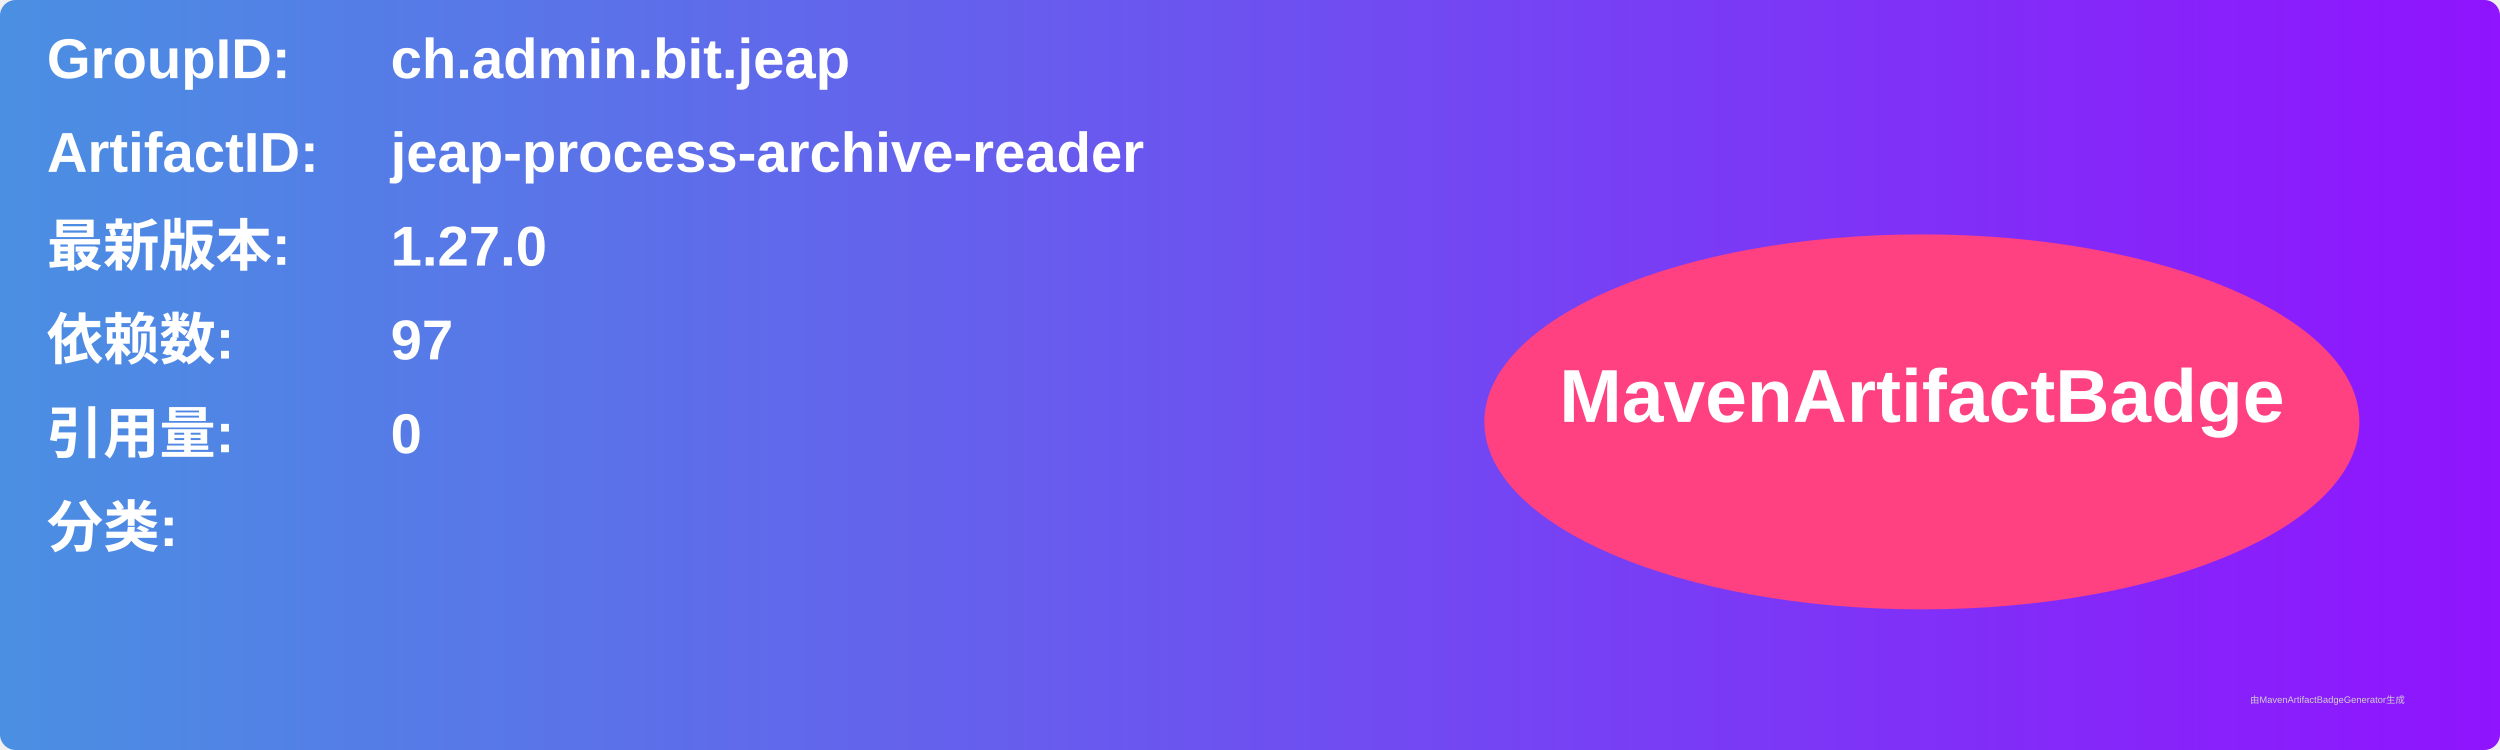
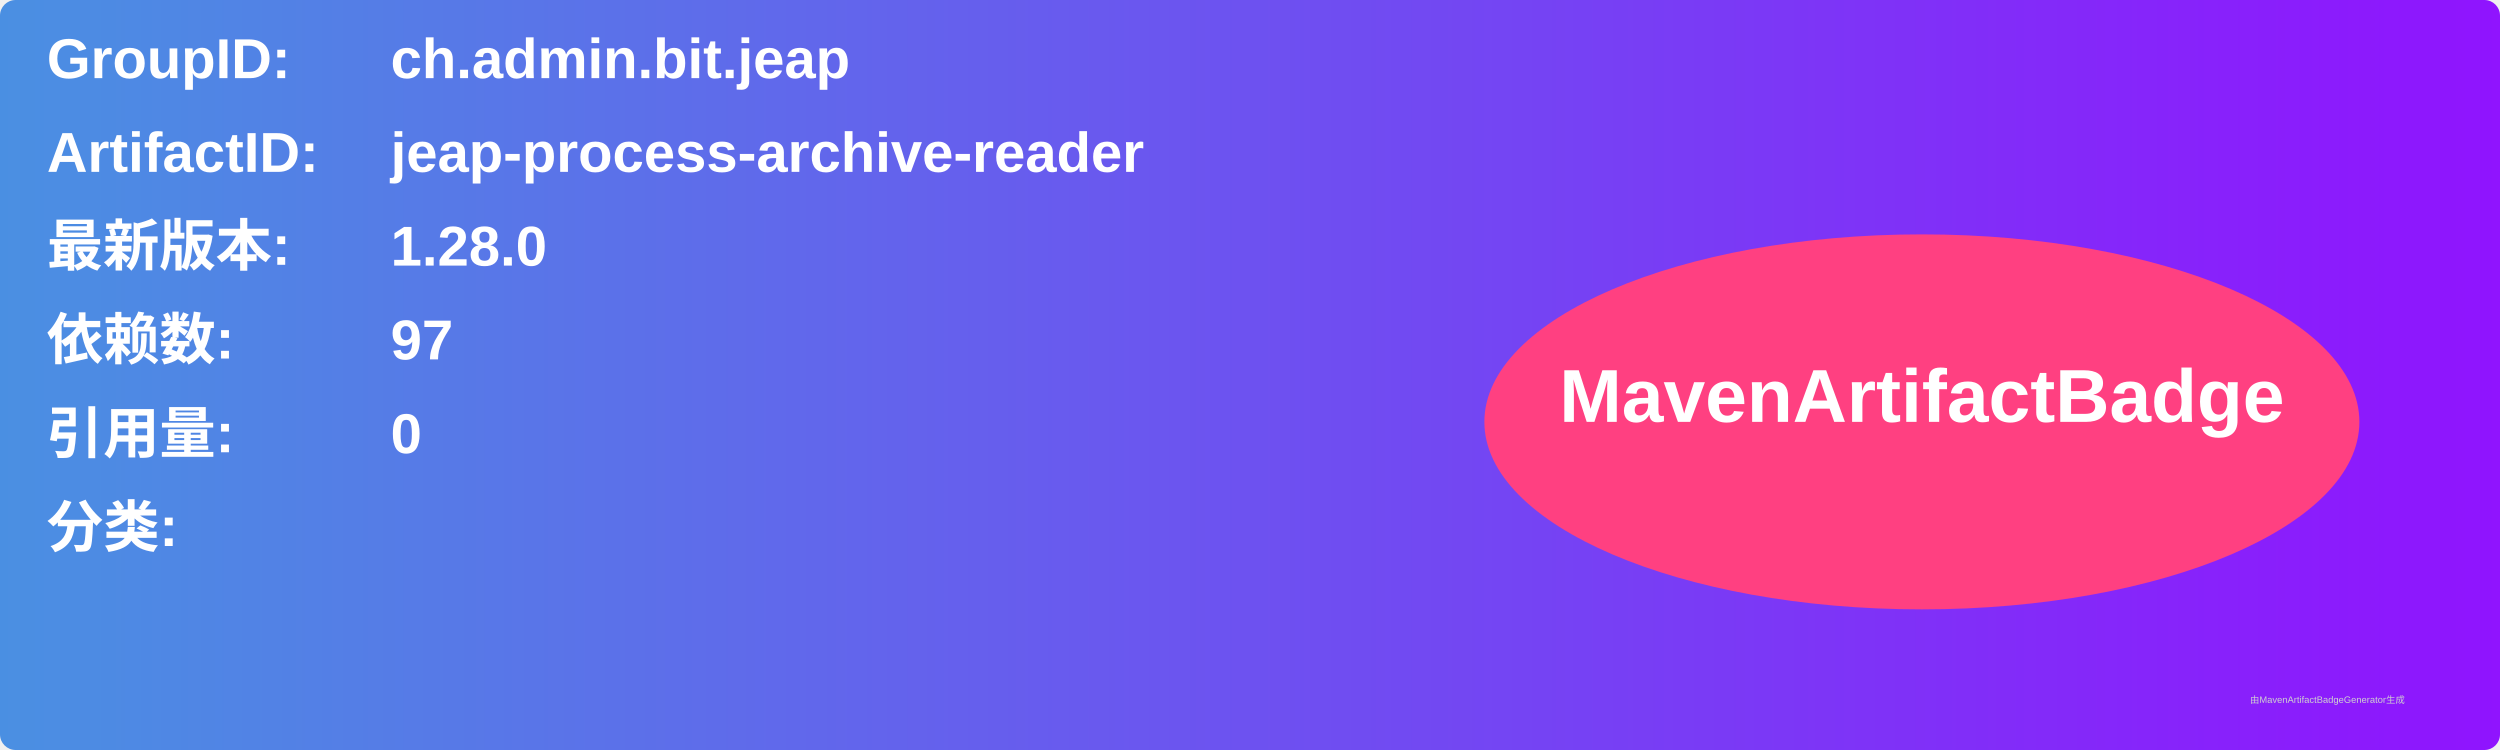
<svg xmlns="http://www.w3.org/2000/svg" width="800" height="240" viewBox="0 0 800 240">
  <linearGradient id="grad" x1="0%" y1="0%" x2="100%" y2="0%">
    <stop offset="0%" stop-color="#4a90e2" />
    <stop offset="100%" stop-color="#9013fe" />
  </linearGradient>
  <rect width="100%" height="100%" rx="5" ry="5" fill="url(#grad)" />
  <g transform="translate(15, 15)">
    <text x="0" y="10" font-family="Arial" font-size="18" fill="white" font-weight="bold" width="260">GroupID:</text>
    <text x="110" y="10" font-family="Arial" font-size="18" fill="white" font-weight="bold" width="460">ch.admin.bit.jeap</text>
    <text x="0" y="40" font-family="Arial" font-size="18" fill="white" font-weight="bold" width="260">ArtifactID:</text>
    <text x="110" y="40" font-family="Arial" font-size="18" fill="white" font-weight="bold" width="460">jeap-process-archive-reader</text>
    <text x="0" y="70" font-family="Arial" font-size="18" fill="white" font-weight="bold">最新版本:</text>
    <text x="110" y="70" font-family="Arial" font-size="18" fill="white" font-weight="bold">
-       <tspan font-weight="bold">1.27.0</tspan>
+       <tspan font-weight="bold">1.28.0</tspan>
    </text>
    <text x="0" y="100" font-family="Arial" font-size="18" fill="white" font-weight="bold">依赖数: </text>
    <text x="110" y="100" font-family="Arial" font-size="18" fill="white">
      <tspan font-weight="bold">97</tspan>
    </text>
    <text x="0" y="130" font-family="Arial" font-size="18" fill="white" font-weight="bold">引用量: </text>
    <text x="110" y="130" font-family="Arial" font-size="18" fill="white">
      <tspan font-weight="bold">0</tspan>
    </text>
    <text x="0" y="160" font-family="Arial" font-size="18" fill="white" font-weight="bold">分类:</text>
    <text x="10" y="190" font-family="Arial" font-size="10" fill="white">
      <tspan font-weight="bold" />
    </text>
    <ellipse cx="600" cy="120" rx="140" ry="60" fill="#ff4081" />
    <text x="600" y="120" text-anchor="middle" font-family="Arial" font-size="24" fill="white" font-weight="bold">MavenArtifactBadge</text>
  </g>
  <text x="720" y="225" font-family="Arial" font-size="3" fill="#d0d0d0">由MavenArtifactBadgeGenerator生成</text>
</svg>
